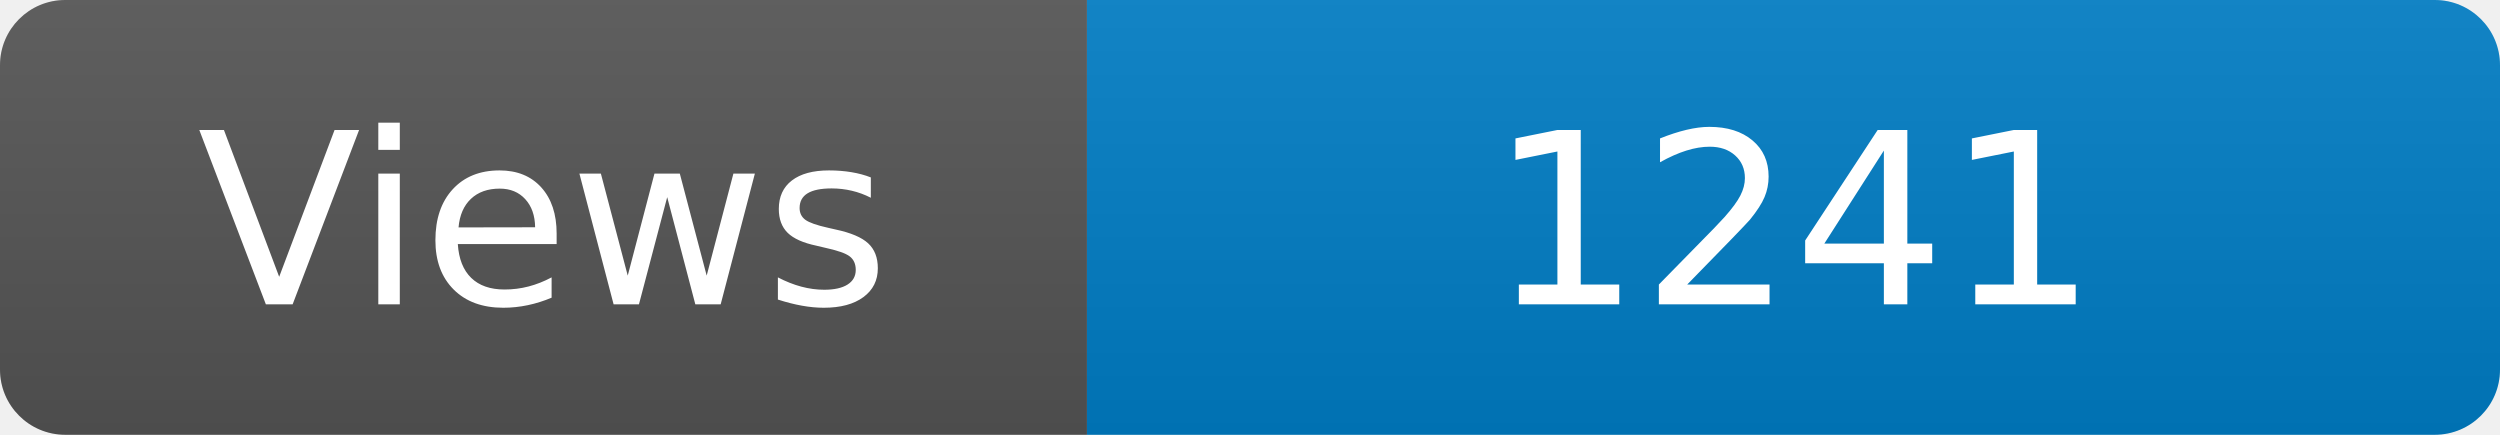
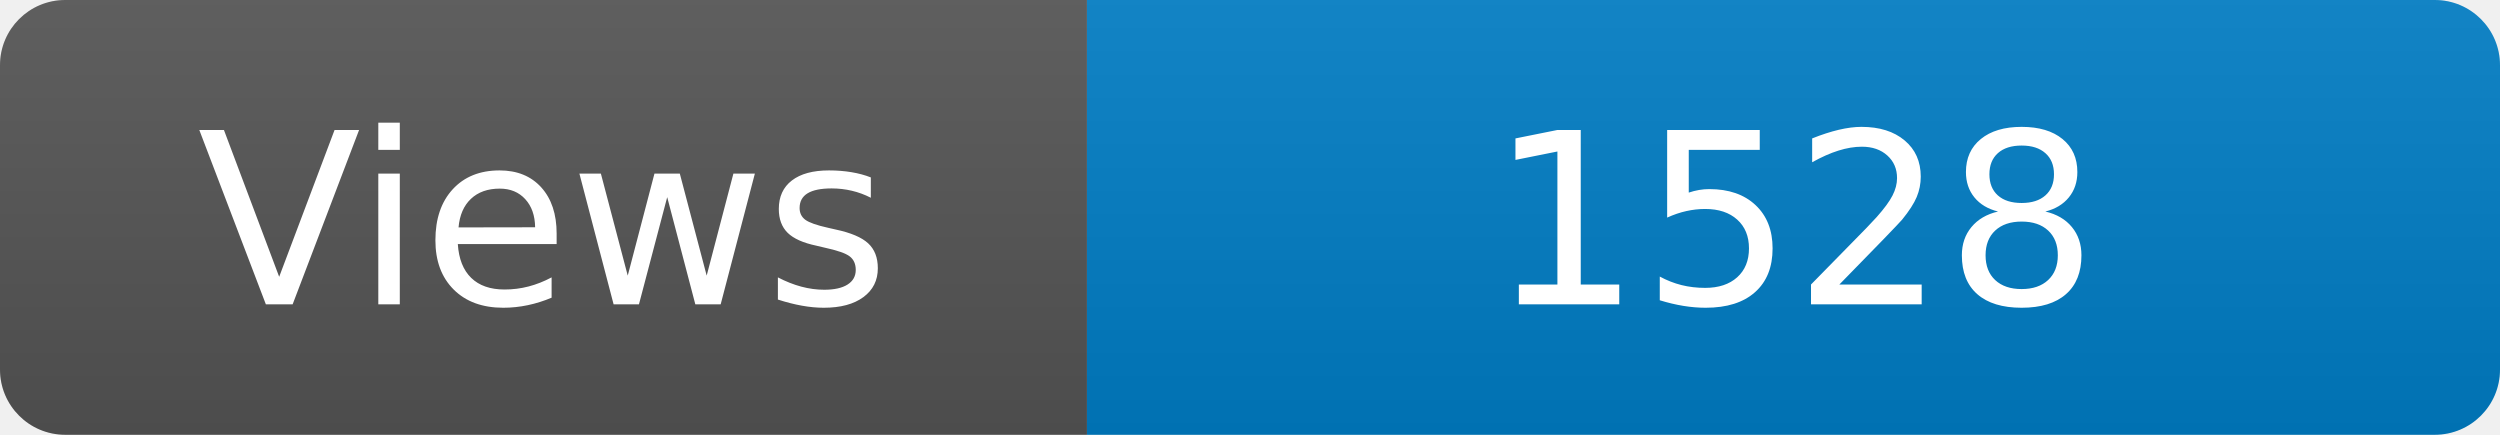
<svg xmlns="http://www.w3.org/2000/svg" width="115" height="20" role="img" aria-label="Maintained?: yes">
  <linearGradient id="s" x2="0" y2="100%">
    <stop offset="0" stop-color="#bbb" stop-opacity=".1" />
    <stop offset="1" stop-opacity=".1" />
  </linearGradient>
  <clipPath id="r">
    <rect width="115" height="20" rx="3" fill="#fff" />
  </clipPath>
  <g clip-path="url(#r)">
    <rect width="50" height="20" fill="#555" />
    <rect x="50" width="160" height="20" fill="#007ec6" />
    <rect width="115" height="20" fill="url(#s)" />
  </g>
  <g fill="#fff" text-anchor="middle" font-family="Verdana,Geneva,DejaVu Sans,sans-serif" font-size="110">
    <text x="250" y="140" transform="scale(.1)" fill="#fff">Views</text>
-     <text x="825" y="140" transform="scale(.1)" fill="#fff">1241</text>
+     <text x="825" y="140" transform="scale(.1)" fill="#fff">1528</text>
  </g>
</svg>
